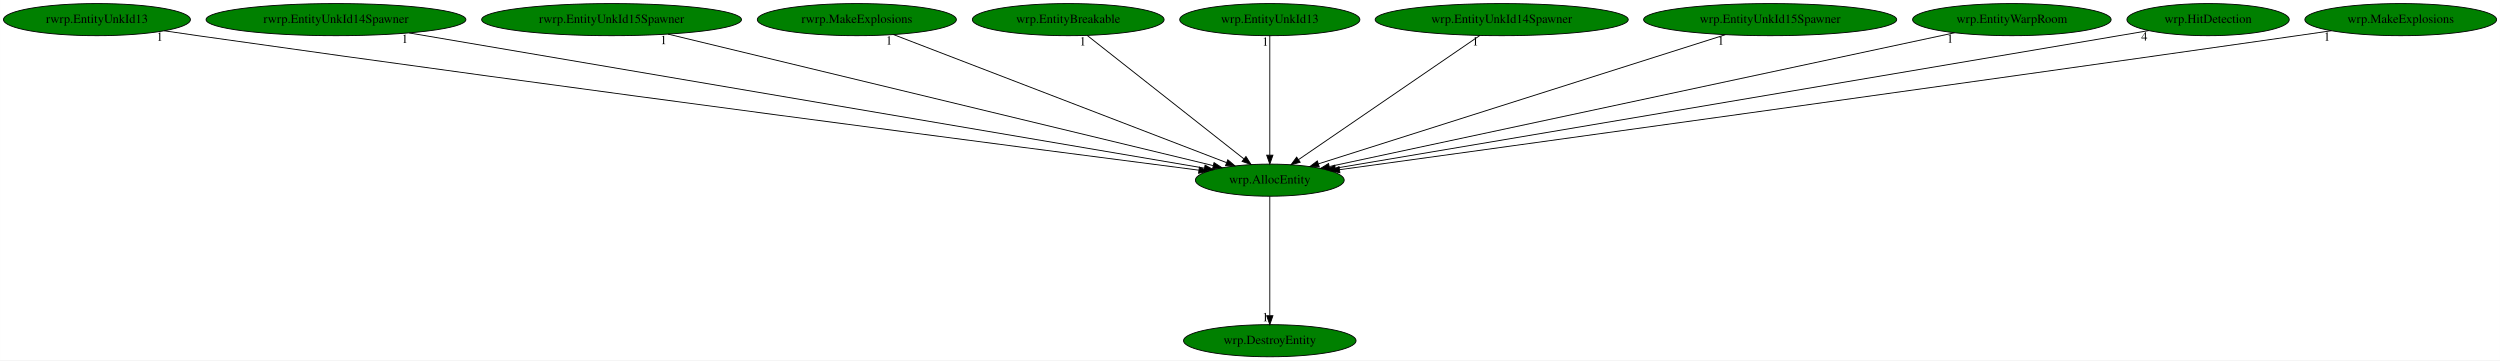
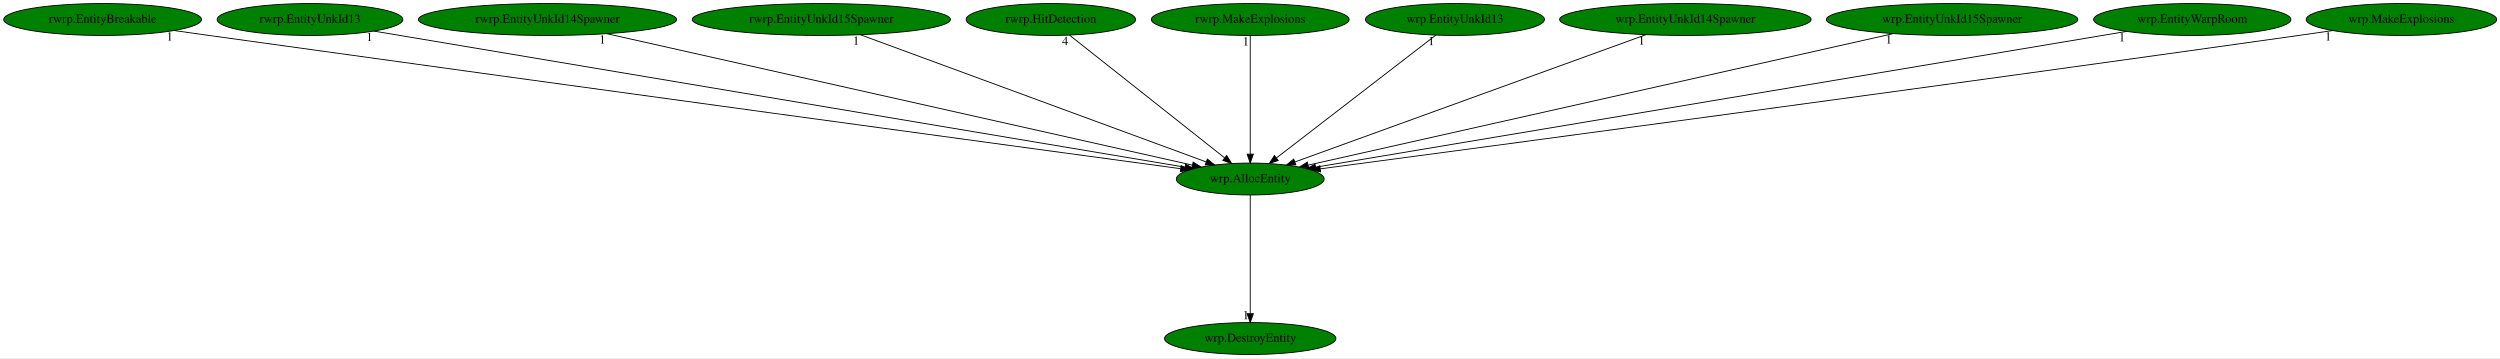
- <svg xmlns="http://www.w3.org/2000/svg" xmlns:xlink="http://www.w3.org/1999/xlink" width="2803pt" height="404pt" viewBox="0.00 0.00 2802.88 404.00">
+ <svg xmlns="http://www.w3.org/2000/svg" xmlns:xlink="http://www.w3.org/1999/xlink" width="2821pt" height="404pt" viewBox="0.00 0.00 2821.03 404.00">
  <g id="graph0" class="graph" transform="scale(1 1) rotate(0) translate(4 400)">
-     <polygon fill="white" stroke="transparent" points="-4,4 -4,-400 2798.88,-400 2798.88,4 -4,4" />
+     <polygon fill="white" stroke="transparent" points="-4,4 -4,-400 2817.03,-400 2817.03,4 -4,4" />
    <g id="node1" class="node">
-       <ellipse fill="green" stroke="black" cx="1419.64" cy="-198" rx="83.39" ry="18" />
-       <text text-anchor="middle" x="1419.64" y="-194.3" font-family="Times,serif" font-size="14.00">wrp.AllocEntity</text>
+       <ellipse fill="green" stroke="black" cx="1406.79" cy="-198" rx="83.39" ry="18" />
+       <text text-anchor="middle" x="1406.79" y="-194.3" font-family="Times,serif" font-size="14.00">wrp.AllocEntity</text>
    </g>
    <g id="node2" class="node">
      <g id="a_node2">
        <a xlink:href="wrp.DestroyEntity.svg" xlink:title="wrp.DestroyEntity">
-           <ellipse fill="green" stroke="black" cx="1419.64" cy="-18" rx="96.68" ry="18" />
-           <text text-anchor="middle" x="1419.64" y="-14.3" font-family="Times,serif" font-size="14.00">wrp.DestroyEntity</text>
+           <ellipse fill="green" stroke="black" cx="1406.79" cy="-18" rx="96.68" ry="18" />
+           <text text-anchor="middle" x="1406.79" y="-14.3" font-family="Times,serif" font-size="14.00">wrp.DestroyEntity</text>
        </a>
      </g>
    </g>
    <g id="edge1" class="edge">
-       <path fill="none" stroke="black" d="M1419.64,-179.93C1419.64,-148.97 1419.64,-83.3 1419.64,-46.13" />
-       <polygon fill="black" stroke="black" points="1423.14,-46.02 1419.64,-36.02 1416.14,-46.02 1423.14,-46.02" />
-       <text text-anchor="middle" x="1414.64" y="-39.82" font-family="Times,serif" font-size="14.00">1</text>
+       <path fill="none" stroke="black" d="M1406.79,-179.93C1406.79,-148.97 1406.79,-83.3 1406.79,-46.13" />
+       <polygon fill="black" stroke="black" points="1410.29,-46.02 1406.79,-36.02 1403.29,-46.02 1410.29,-46.02" />
+       <text text-anchor="middle" x="1401.79" y="-39.82" font-family="Times,serif" font-size="14.00">1</text>
    </g>
    <g id="node3" class="node">
      <g id="a_node3">
-         <a xlink:href="rwrp.EntityUnkId13.svg" xlink:title="rwrp.EntityUnkId13">
-           <ellipse fill="green" stroke="black" cx="104.64" cy="-378" rx="104.78" ry="18" />
-           <text text-anchor="middle" x="104.64" y="-374.3" font-family="Times,serif" font-size="14.00">rwrp.EntityUnkId13</text>
+         <a xlink:href="rwrp.EntityBreakable.svg" xlink:title="rwrp.EntityBreakable">
+           <ellipse fill="green" stroke="black" cx="111.79" cy="-378" rx="111.58" ry="18" />
+           <text text-anchor="middle" x="111.79" y="-374.3" font-family="Times,serif" font-size="14.00">rwrp.EntityBreakable</text>
        </a>
      </g>
    </g>
    <g id="edge2" class="edge">
-       <path fill="none" stroke="black" d="M179.99,-365.49C192.56,-363.62 205.46,-361.73 217.64,-360 640.26,-299.91 1147.4,-234.02 1340.1,-209.2" />
-       <polygon fill="black" stroke="black" points="1340.67,-212.66 1350.14,-207.91 1339.78,-205.71 1340.67,-212.66" />
-       <text text-anchor="middle" x="174.99" y="-354.29" font-family="Times,serif" font-size="14.00">1</text>
+       <path fill="none" stroke="black" d="M192.47,-365.52C205.61,-363.66 219.08,-361.77 231.79,-360 644.54,-302.49 1139.11,-235.28 1328.12,-209.65" />
+       <polygon fill="black" stroke="black" points="1328.8,-213.09 1338.24,-208.28 1327.86,-206.16 1328.8,-213.09" />
+       <text text-anchor="middle" x="187.47" y="-354.32" font-family="Times,serif" font-size="14.00">1</text>
    </g>
    <g id="node4" class="node">
      <g id="a_node4">
-         <a xlink:href="rwrp.EntityUnkId14Spawner.svg" xlink:title="rwrp.EntityUnkId14Spawner">
-           <ellipse fill="green" stroke="black" cx="372.64" cy="-378" rx="145.67" ry="18" />
-           <text text-anchor="middle" x="372.64" y="-374.3" font-family="Times,serif" font-size="14.00">rwrp.EntityUnkId14Spawner</text>
+         <a xlink:href="rwrp.EntityUnkId13.svg" xlink:title="rwrp.EntityUnkId13">
+           <ellipse fill="green" stroke="black" cx="345.79" cy="-378" rx="104.78" ry="18" />
+           <text text-anchor="middle" x="345.79" y="-374.3" font-family="Times,serif" font-size="14.00">rwrp.EntityUnkId13</text>
        </a>
      </g>
    </g>
    <g id="edge3" class="edge">
-       <path fill="none" stroke="black" d="M454.8,-363.03C653.37,-329.27 1156.95,-243.66 1346.22,-211.48" />
-       <polygon fill="black" stroke="black" points="1347.07,-214.89 1356.35,-209.76 1345.9,-207.99 1347.07,-214.89" />
-       <text text-anchor="middle" x="449.8" y="-351.83" font-family="Times,serif" font-size="14.00">1</text>
+       <path fill="none" stroke="black" d="M417.88,-364.91C610.91,-332.52 1137.98,-244.1 1332.97,-211.38" />
+       <polygon fill="black" stroke="black" points="1333.83,-214.79 1343.12,-209.68 1332.68,-207.88 1333.83,-214.79" />
+       <text text-anchor="middle" x="412.88" y="-353.71" font-family="Times,serif" font-size="14.00">1</text>
    </g>
    <g id="node5" class="node">
      <g id="a_node5">
-         <a xlink:href="rwrp.EntityUnkId15Spawner.svg" xlink:title="rwrp.EntityUnkId15Spawner">
-           <ellipse fill="green" stroke="black" cx="681.64" cy="-378" rx="145.67" ry="18" />
-           <text text-anchor="middle" x="681.64" y="-374.3" font-family="Times,serif" font-size="14.00">rwrp.EntityUnkId15Spawner</text>
+         <a xlink:href="rwrp.EntityUnkId14Spawner.svg" xlink:title="rwrp.EntityUnkId14Spawner">
+           <ellipse fill="green" stroke="black" cx="613.79" cy="-378" rx="145.67" ry="18" />
+           <text text-anchor="middle" x="613.79" y="-374.3" font-family="Times,serif" font-size="14.00">rwrp.EntityUnkId14Spawner</text>
        </a>
      </g>
    </g>
    <g id="edge4" class="edge">
-       <path fill="none" stroke="black" d="M744.88,-361.75C884.18,-328.15 1216.17,-248.07 1355.92,-214.37" />
-       <polygon fill="black" stroke="black" points="1357.14,-217.68 1366.04,-211.93 1355.5,-210.87 1357.14,-217.68" />
-       <text text-anchor="middle" x="739.88" y="-350.55" font-family="Times,serif" font-size="14.00">1</text>
+       <path fill="none" stroke="black" d="M680.72,-361.98C830.83,-328.28 1192.84,-247.02 1341.45,-213.67" />
+       <polygon fill="black" stroke="black" points="1342.36,-217.05 1351.35,-211.44 1340.83,-210.22 1342.36,-217.05" />
+       <text text-anchor="middle" x="675.72" y="-350.78" font-family="Times,serif" font-size="14.00">1</text>
    </g>
    <g id="node6" class="node">
      <g id="a_node6">
-         <a xlink:href="rwrp.MakeExplosions.svg" xlink:title="rwrp.MakeExplosions">
-           <ellipse fill="green" stroke="black" cx="956.64" cy="-378" rx="111.58" ry="18" />
-           <text text-anchor="middle" x="956.64" y="-374.3" font-family="Times,serif" font-size="14.00">rwrp.MakeExplosions</text>
+         <a xlink:href="rwrp.EntityUnkId15Spawner.svg" xlink:title="rwrp.EntityUnkId15Spawner">
+           <ellipse fill="green" stroke="black" cx="922.79" cy="-378" rx="145.67" ry="18" />
+           <text text-anchor="middle" x="922.79" y="-374.3" font-family="Times,serif" font-size="14.00">rwrp.EntityUnkId15Spawner</text>
        </a>
      </g>
    </g>
    <g id="edge5" class="edge">
-       <path fill="none" stroke="black" d="M997.73,-361.2C1083.14,-328.37 1279.52,-252.87 1371.04,-217.69" />
-       <polygon fill="black" stroke="black" points="1372.54,-220.86 1380.61,-214 1370.02,-214.33 1372.54,-220.86" />
-       <text text-anchor="middle" x="992.73" y="-350" font-family="Times,serif" font-size="14.00">1</text>
+       <path fill="none" stroke="black" d="M967.02,-360.73C1057.29,-327.53 1262.17,-252.19 1356.96,-217.32" />
+       <polygon fill="black" stroke="black" points="1358.43,-220.52 1366.6,-213.78 1356.01,-213.95 1358.43,-220.52" />
+       <text text-anchor="middle" x="962.02" y="-349.53" font-family="Times,serif" font-size="14.00">1</text>
    </g>
    <g id="node7" class="node">
      <g id="a_node7">
-         <a xlink:href="wrp.EntityBreakable.svg" xlink:title="wrp.EntityBreakable">
-           <ellipse fill="green" stroke="black" cx="1193.64" cy="-378" rx="107.48" ry="18" />
-           <text text-anchor="middle" x="1193.64" y="-374.3" font-family="Times,serif" font-size="14.00">wrp.EntityBreakable</text>
+         <a xlink:href="rwrp.HitDetection.svg" xlink:title="rwrp.HitDetection">
+           <ellipse fill="green" stroke="black" cx="1181.79" cy="-378" rx="95.58" ry="18" />
+           <text text-anchor="middle" x="1181.79" y="-374.3" font-family="Times,serif" font-size="14.00">rwrp.HitDetection</text>
        </a>
      </g>
    </g>
    <g id="edge6" class="edge">
-       <path fill="none" stroke="black" d="M1214.9,-360.25C1255.56,-328.24 1344.36,-258.29 1390.5,-221.95" />
-       <polygon fill="black" stroke="black" points="1392.91,-224.51 1398.6,-215.57 1388.58,-219.01 1392.91,-224.51" />
-       <text text-anchor="middle" x="1209.9" y="-349.05" font-family="Times,serif" font-size="14.00">1</text>
+       <path fill="none" stroke="black" d="M1202.96,-360.25C1243.43,-328.24 1331.84,-258.29 1377.78,-221.95" />
+       <polygon fill="black" stroke="black" points="1380.17,-224.52 1385.84,-215.57 1375.83,-219.03 1380.17,-224.52" />
+       <text text-anchor="middle" x="1197.96" y="-349.05" font-family="Times,serif" font-size="14.00">4</text>
    </g>
    <g id="node8" class="node">
      <g id="a_node8">
-         <a xlink:href="wrp.EntityUnkId13.svg" xlink:title="wrp.EntityUnkId13">
-           <ellipse fill="green" stroke="black" cx="1419.64" cy="-378" rx="100.98" ry="18" />
-           <text text-anchor="middle" x="1419.64" y="-374.3" font-family="Times,serif" font-size="14.00">wrp.EntityUnkId13</text>
+         <a xlink:href="rwrp.MakeExplosions.svg" xlink:title="rwrp.MakeExplosions">
+           <ellipse fill="green" stroke="black" cx="1406.79" cy="-378" rx="111.58" ry="18" />
+           <text text-anchor="middle" x="1406.79" y="-374.3" font-family="Times,serif" font-size="14.00">rwrp.MakeExplosions</text>
        </a>
      </g>
    </g>
    <g id="edge7" class="edge">
-       <path fill="none" stroke="black" d="M1419.64,-359.93C1419.64,-328.97 1419.64,-263.3 1419.64,-226.13" />
-       <polygon fill="black" stroke="black" points="1423.14,-226.02 1419.64,-216.02 1416.14,-226.02 1423.14,-226.02" />
-       <text text-anchor="middle" x="1414.64" y="-348.73" font-family="Times,serif" font-size="14.00">1</text>
+       <path fill="none" stroke="black" d="M1406.79,-359.93C1406.79,-328.97 1406.79,-263.3 1406.79,-226.13" />
+       <polygon fill="black" stroke="black" points="1410.29,-226.02 1406.79,-216.02 1403.29,-226.02 1410.29,-226.02" />
+       <text text-anchor="middle" x="1401.79" y="-348.73" font-family="Times,serif" font-size="14.00">1</text>
    </g>
    <g id="node9" class="node">
      <g id="a_node9">
-         <a xlink:href="wrp.EntityUnkId14Spawner.svg" xlink:title="wrp.EntityUnkId14Spawner">
-           <ellipse fill="green" stroke="black" cx="1679.64" cy="-378" rx="141.88" ry="18" />
-           <text text-anchor="middle" x="1679.64" y="-374.3" font-family="Times,serif" font-size="14.00">wrp.EntityUnkId14Spawner</text>
+         <a xlink:href="wrp.EntityUnkId13.svg" xlink:title="wrp.EntityUnkId13">
+           <ellipse fill="green" stroke="black" cx="1637.79" cy="-378" rx="100.98" ry="18" />
+           <text text-anchor="middle" x="1637.79" y="-374.3" font-family="Times,serif" font-size="14.00">wrp.EntityUnkId13</text>
        </a>
      </g>
    </g>
    <g id="edge8" class="edge">
-       <path fill="none" stroke="black" d="M1655.18,-360.25C1608,-327.95 1504.45,-257.06 1451.78,-221" />
-       <polygon fill="black" stroke="black" points="1453.7,-218.08 1443.47,-215.31 1449.74,-223.85 1453.7,-218.08" />
-       <text text-anchor="middle" x="1650.18" y="-349.05" font-family="Times,serif" font-size="14.00">1</text>
+       <path fill="none" stroke="black" d="M1616.06,-360.25C1574.42,-328.17 1483.36,-258 1436.28,-221.72" />
+       <polygon fill="black" stroke="black" points="1438.35,-218.9 1428.3,-215.57 1434.08,-224.45 1438.35,-218.9" />
+       <text text-anchor="middle" x="1611.06" y="-349.05" font-family="Times,serif" font-size="14.00">1</text>
    </g>
    <g id="node10" class="node">
      <g id="a_node10">
-         <a xlink:href="wrp.EntityUnkId15Spawner.svg" xlink:title="wrp.EntityUnkId15Spawner">
-           <ellipse fill="green" stroke="black" cx="1980.64" cy="-378" rx="141.88" ry="18" />
-           <text text-anchor="middle" x="1980.64" y="-374.3" font-family="Times,serif" font-size="14.00">wrp.EntityUnkId15Spawner</text>
+         <a xlink:href="wrp.EntityUnkId14Spawner.svg" xlink:title="wrp.EntityUnkId14Spawner">
+           <ellipse fill="green" stroke="black" cx="1897.79" cy="-378" rx="141.88" ry="18" />
+           <text text-anchor="middle" x="1897.79" y="-374.3" font-family="Times,serif" font-size="14.00">wrp.EntityUnkId14Spawner</text>
        </a>
      </g>
    </g>
    <g id="edge9" class="edge">
-       <path fill="none" stroke="black" d="M1930.36,-361.05C1825.26,-327.7 1583.06,-250.85 1474.28,-216.34" />
-       <polygon fill="black" stroke="black" points="1475.08,-212.92 1464.49,-213.23 1472.96,-219.59 1475.08,-212.92" />
-       <text text-anchor="middle" x="1925.36" y="-349.85" font-family="Times,serif" font-size="14.00">1</text>
+       <path fill="none" stroke="black" d="M1853.35,-360.89C1761.95,-327.75 1553.4,-252.15 1457.16,-217.26" />
+       <polygon fill="black" stroke="black" points="1458.24,-213.93 1447.65,-213.81 1455.86,-220.51 1458.24,-213.93" />
+       <text text-anchor="middle" x="1848.35" y="-349.69" font-family="Times,serif" font-size="14.00">1</text>
    </g>
    <g id="node11" class="node">
      <g id="a_node11">
-         <a xlink:href="wrp.EntityWarpRoom.svg" xlink:title="wrp.EntityWarpRoom">
-           <ellipse fill="green" stroke="black" cx="2251.64" cy="-378" rx="111.28" ry="18" />
-           <text text-anchor="middle" x="2251.64" y="-374.3" font-family="Times,serif" font-size="14.00">wrp.EntityWarpRoom</text>
+         <a xlink:href="wrp.EntityUnkId15Spawner.svg" xlink:title="wrp.EntityUnkId15Spawner">
+           <ellipse fill="green" stroke="black" cx="2198.79" cy="-378" rx="141.88" ry="18" />
+           <text text-anchor="middle" x="2198.79" y="-374.3" font-family="Times,serif" font-size="14.00">wrp.EntityUnkId15Spawner</text>
        </a>
      </g>
    </g>
    <g id="edge10" class="edge">
-       <path fill="none" stroke="black" d="M2187.39,-363.25C2033.17,-330.26 1643.22,-246.83 1486.44,-213.29" />
-       <polygon fill="black" stroke="black" points="1486.96,-209.82 1476.45,-211.15 1485.5,-216.67 1486.96,-209.82" />
-       <text text-anchor="middle" x="2182.39" y="-352.05" font-family="Times,serif" font-size="14.00">1</text>
+       <path fill="none" stroke="black" d="M2132.29,-362.05C1982.6,-328.41 1620.7,-247.08 1472.12,-213.68" />
+       <polygon fill="black" stroke="black" points="1472.75,-210.24 1462.22,-211.46 1471.21,-217.07 1472.75,-210.24" />
+       <text text-anchor="middle" x="2127.29" y="-350.85" font-family="Times,serif" font-size="14.00">1</text>
    </g>
    <g id="node12" class="node">
      <g id="a_node12">
-         <a xlink:href="wrp.HitDetection.svg" xlink:title="wrp.HitDetection">
-           <ellipse fill="green" stroke="black" cx="2471.64" cy="-378" rx="90.98" ry="18" />
-           <text text-anchor="middle" x="2471.64" y="-374.3" font-family="Times,serif" font-size="14.00">wrp.HitDetection</text>
+         <a xlink:href="wrp.EntityWarpRoom.svg" xlink:title="wrp.EntityWarpRoom">
+           <ellipse fill="green" stroke="black" cx="2469.79" cy="-378" rx="111.28" ry="18" />
+           <text text-anchor="middle" x="2469.79" y="-374.3" font-family="Times,serif" font-size="14.00">wrp.EntityWarpRoom</text>
        </a>
      </g>
    </g>
    <g id="edge11" class="edge">
-       <path fill="none" stroke="black" d="M2405.21,-365.7C2394.01,-363.79 2382.49,-361.84 2371.64,-360 2044.17,-304.47 1653.29,-238.45 1493.35,-211.44" />
-       <polygon fill="black" stroke="black" points="1493.59,-207.93 1483.15,-209.72 1492.43,-214.84 1493.59,-207.93" />
-       <text text-anchor="middle" x="2400.21" y="-354.5" font-family="Times,serif" font-size="14.00">4</text>
+       <path fill="none" stroke="black" d="M2395.46,-364.55C2200.37,-331.88 1675.3,-243.96 1480.69,-211.37" />
+       <polygon fill="black" stroke="black" points="1481,-207.88 1470.56,-209.68 1479.85,-214.78 1481,-207.88" />
+       <text text-anchor="middle" x="2390.46" y="-353.35" font-family="Times,serif" font-size="14.00">1</text>
    </g>
    <g id="node13" class="node">
      <g id="a_node13">
        <a xlink:href="wrp.MakeExplosions.svg" xlink:title="wrp.MakeExplosions">
-           <ellipse fill="green" stroke="black" cx="2687.64" cy="-378" rx="107.48" ry="18" />
-           <text text-anchor="middle" x="2687.64" y="-374.3" font-family="Times,serif" font-size="14.00">wrp.MakeExplosions</text>
+           <ellipse fill="green" stroke="black" cx="2705.79" cy="-378" rx="107.48" ry="18" />
+           <text text-anchor="middle" x="2705.79" y="-374.3" font-family="Times,serif" font-size="14.00">wrp.MakeExplosions</text>
        </a>
      </g>
    </g>
    <g id="edge12" class="edge">
-       <path fill="none" stroke="black" d="M2609.97,-365.54C2597.16,-363.68 2584.03,-361.77 2571.64,-360 2167.77,-302.18 1683.87,-235.35 1497.8,-209.74" />
-       <polygon fill="black" stroke="black" points="1498.22,-206.26 1487.83,-208.37 1497.26,-213.2 1498.22,-206.26" />
-       <text text-anchor="middle" x="2604.97" y="-354.34" font-family="Times,serif" font-size="14.00">1</text>
+       <path fill="none" stroke="black" d="M2628.12,-365.51C2615.32,-363.64 2602.18,-361.75 2589.79,-360 2174.39,-301.3 1676.36,-234.78 1486.02,-209.5" />
+       <polygon fill="black" stroke="black" points="1486.2,-205.99 1475.83,-208.14 1485.28,-212.93 1486.2,-205.99" />
+       <text text-anchor="middle" x="2623.12" y="-354.31" font-family="Times,serif" font-size="14.00">1</text>
    </g>
  </g>
</svg>
